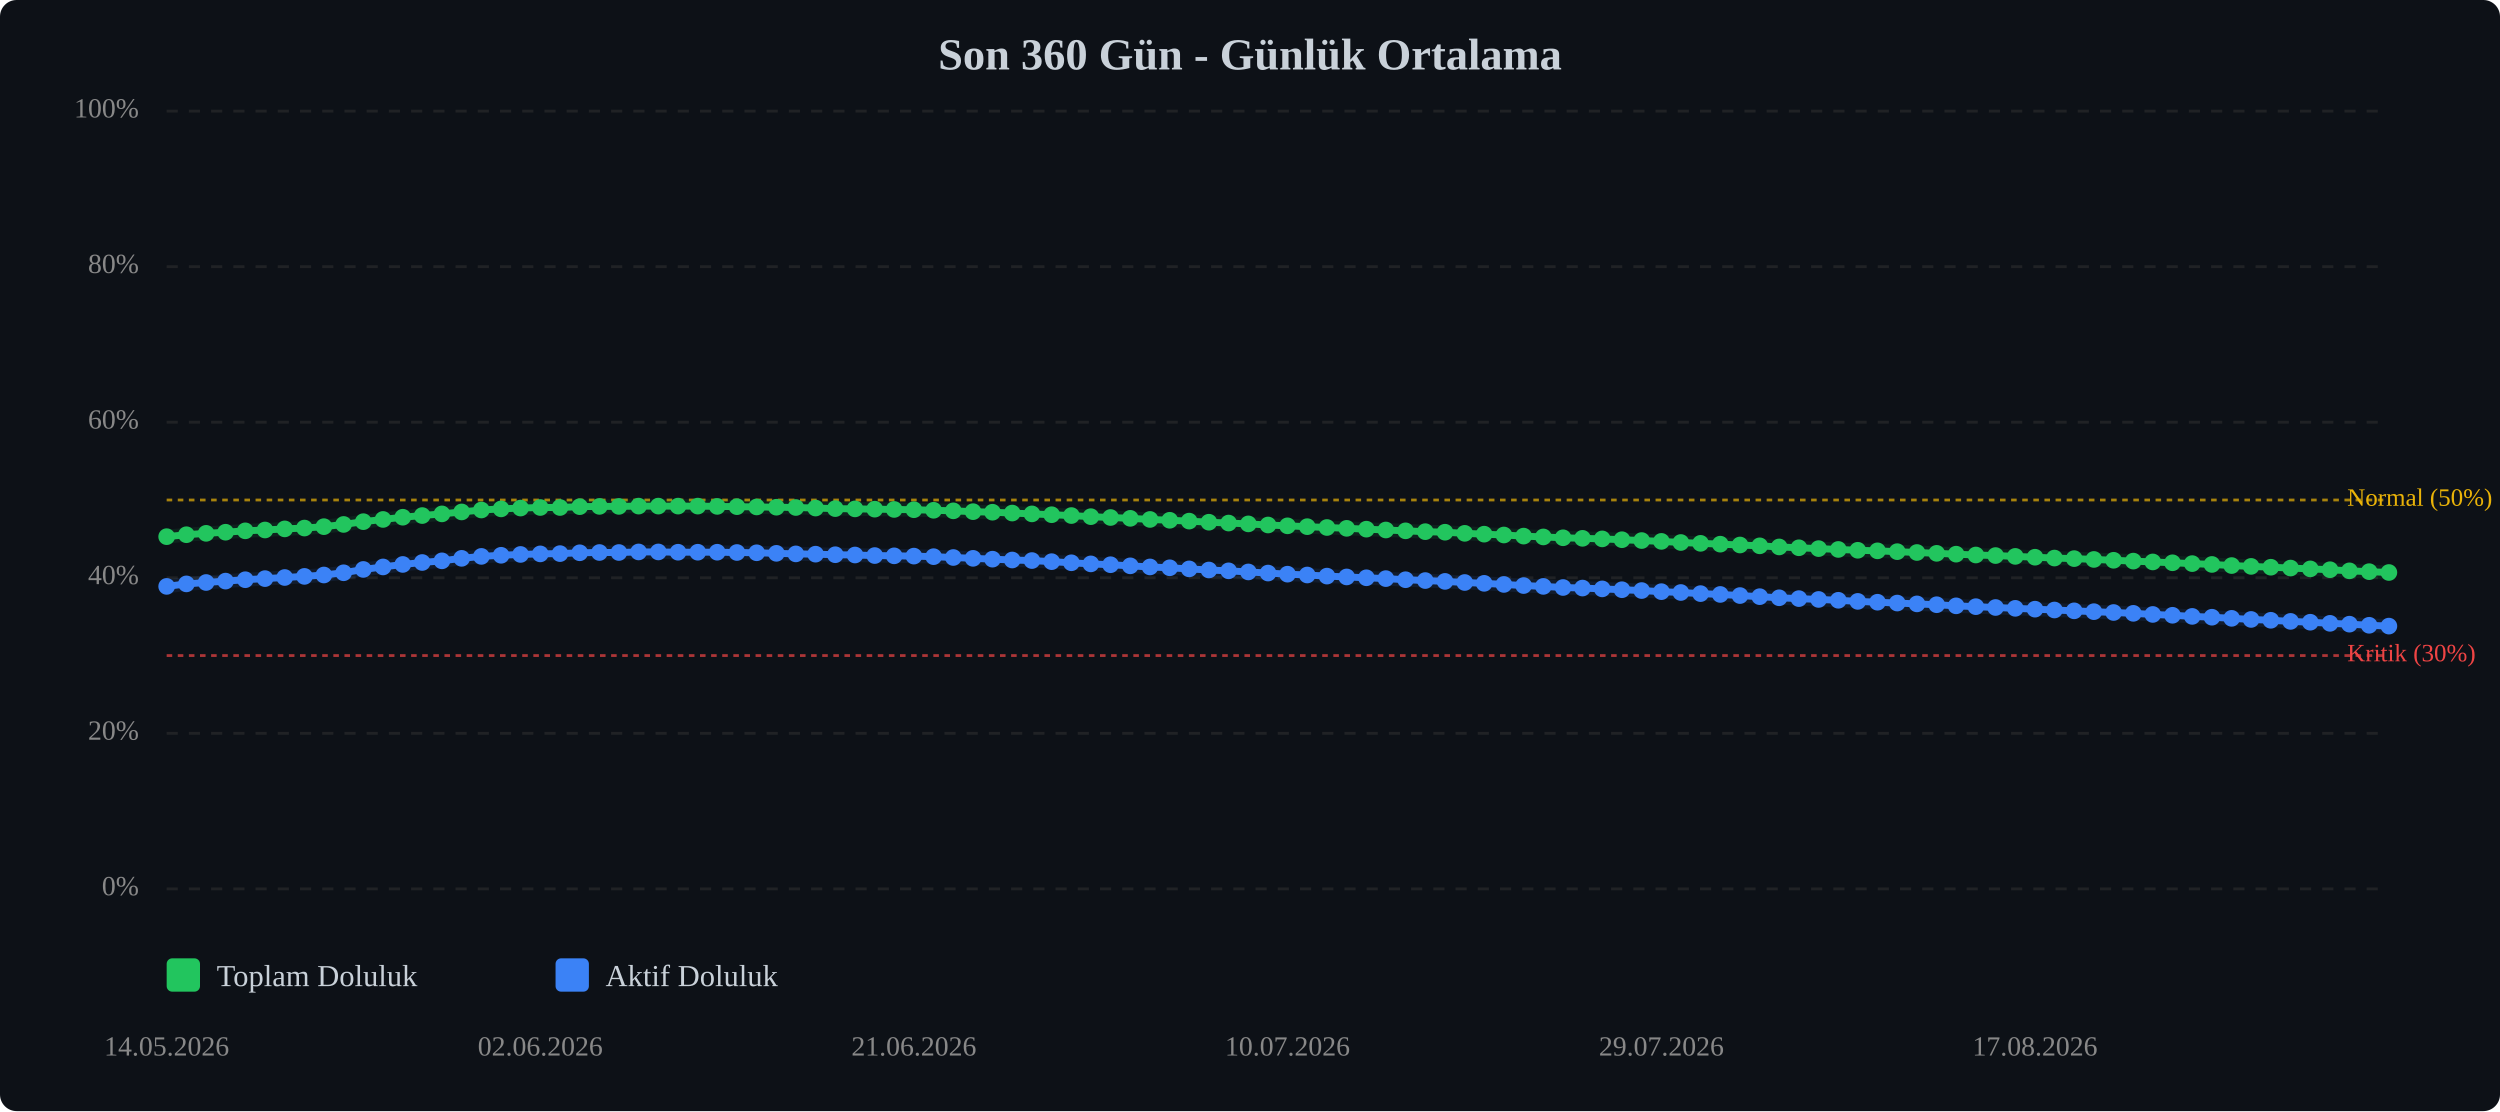
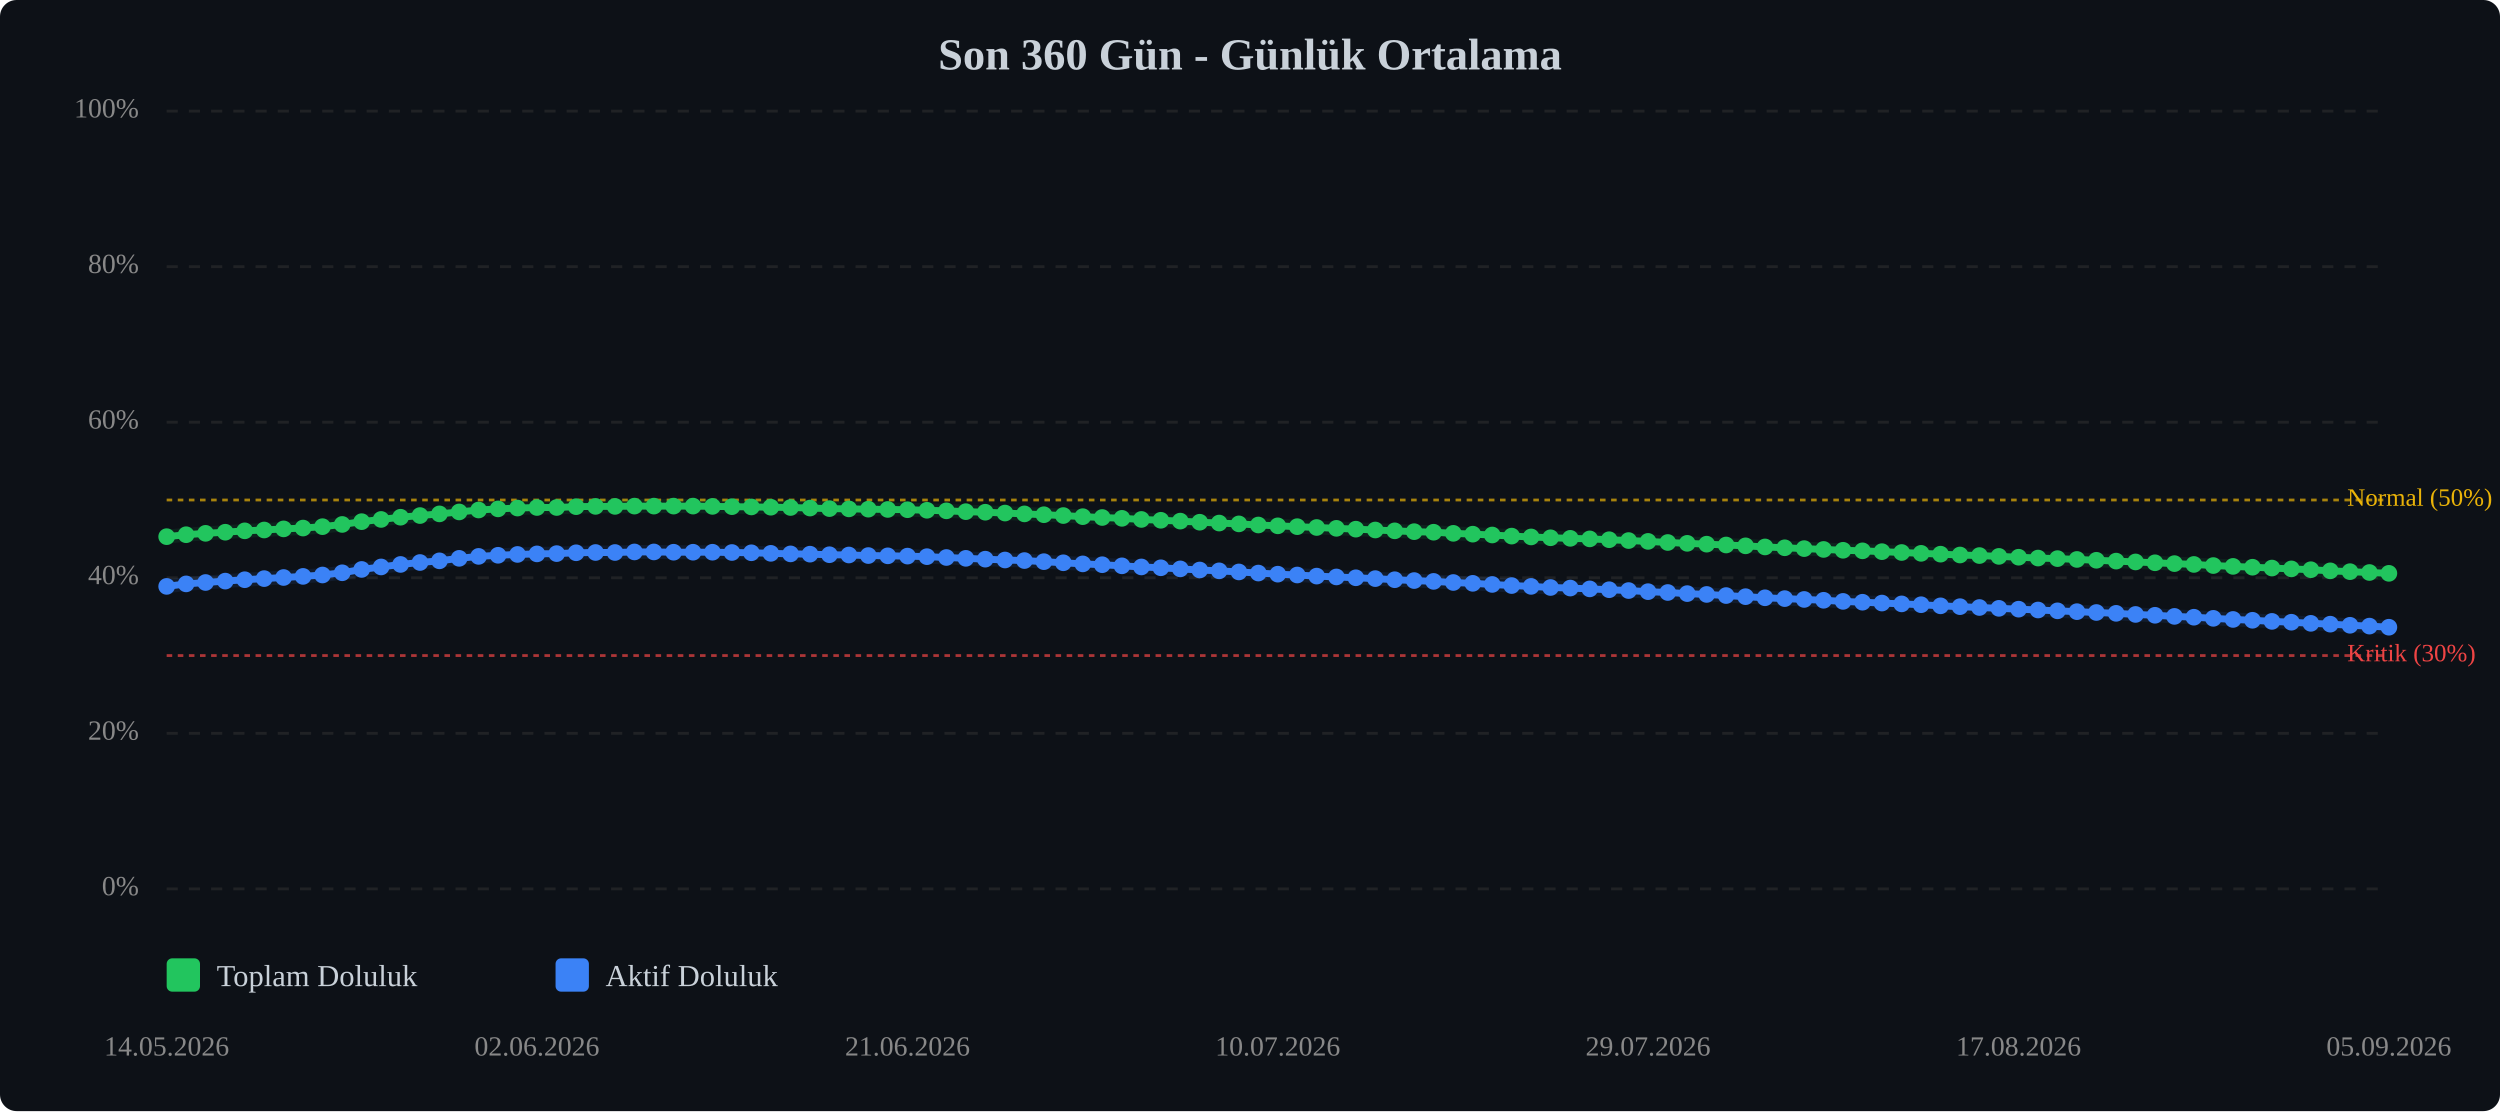
<svg xmlns="http://www.w3.org/2000/svg" viewBox="0 0 900 400" width="100%" style="max-width:900px;">
  <rect width="900" height="400" fill="#0d1117" rx="6" />
  <text x="450.0" y="25" text-anchor="middle" font-size="16" font-weight="bold" fill="#c9d1d9">Son 360 Gün - Günlük Ortalama</text>
  <line x1="60" y1="320.0" x2="860" y2="320.0" stroke="#333" stroke-width="1" stroke-dasharray="4,4" opacity="0.5" />
  <text x="50" y="320.0" text-anchor="end" dominant-baseline="middle" font-size="10" fill="#888">0%</text>
  <line x1="60" y1="264.0" x2="860" y2="264.0" stroke="#333" stroke-width="1" stroke-dasharray="4,4" opacity="0.5" />
  <text x="50" y="264.0" text-anchor="end" dominant-baseline="middle" font-size="10" fill="#888">20%</text>
  <line x1="60" y1="208.0" x2="860" y2="208.0" stroke="#333" stroke-width="1" stroke-dasharray="4,4" opacity="0.5" />
  <text x="50" y="208.0" text-anchor="end" dominant-baseline="middle" font-size="10" fill="#888">40%</text>
  <line x1="60" y1="152.0" x2="860" y2="152.0" stroke="#333" stroke-width="1" stroke-dasharray="4,4" opacity="0.5" />
  <text x="50" y="152.0" text-anchor="end" dominant-baseline="middle" font-size="10" fill="#888">60%</text>
  <line x1="60" y1="96.0" x2="860" y2="96.0" stroke="#333" stroke-width="1" stroke-dasharray="4,4" opacity="0.5" />
  <text x="50" y="96.0" text-anchor="end" dominant-baseline="middle" font-size="10" fill="#888">80%</text>
  <line x1="60" y1="40.0" x2="860" y2="40.0" stroke="#333" stroke-width="1" stroke-dasharray="4,4" opacity="0.5" />
  <text x="50" y="40.0" text-anchor="end" dominant-baseline="middle" font-size="10" fill="#888">100%</text>
  <line x1="60" y1="236.0" x2="860" y2="236.0" stroke="#ef4444" stroke-width="1" stroke-dasharray="2,2" opacity="0.7" />
  <text x="845" y="236.0" dominant-baseline="middle" font-size="9" fill="#ef4444">Kritik (30%)</text>
  <line x1="60" y1="180.0" x2="860" y2="180.0" stroke="#eab308" stroke-width="1" stroke-dasharray="2,2" opacity="0.7" />
  <text x="845" y="180.0" dominant-baseline="middle" font-size="9" fill="#eab308">Normal (50%)</text>
-   <polyline points="60.0,193.2 67.1,192.5 74.2,192.0 81.2,191.6 88.3,191.1 95.4,190.8 102.5,190.4 109.6,190.1 116.6,189.6 123.7,188.8 130.8,187.8 137.9,187.0 145.0,186.2 152.0,185.6 159.1,185.0 166.2,184.3 173.3,183.6 180.4,183.2 187.4,182.9 194.5,182.7 201.6,182.7 208.7,182.4 215.8,182.3 222.8,182.3 229.9,182.2 237.0,182.2 244.1,182.2 251.2,182.2 258.2,182.3 265.3,182.4 272.4,182.5 279.5,182.6 286.5,182.7 293.6,182.9 300.7,183.1 307.8,183.2 314.9,183.3 321.9,183.4 329.0,183.5 336.1,183.7 343.2,183.9 350.3,184.2 357.3,184.4 364.4,184.7 371.5,185.0 378.6,185.3 385.7,185.6 392.7,186.0 399.8,186.3 406.9,186.6 414.0,187.0 421.1,187.3 428.1,187.6 435.2,188.0 442.3,188.3 449.4,188.6 456.5,189.0 463.5,189.3 470.6,189.6 477.7,189.9 484.8,190.2 491.9,190.5 498.9,190.8 506.0,191.1 513.1,191.4 520.2,191.6 527.3,192.0 534.3,192.3 541.4,192.6 548.5,193.0 555.6,193.3 562.7,193.6 569.7,193.8 576.8,194.0 583.9,194.3 591.0,194.6 598.1,194.9 605.1,195.3 612.2,195.6 619.3,195.9 626.4,196.2 633.5,196.5 640.5,196.9 647.6,197.2 654.7,197.5 661.8,197.8 668.8,198.1 675.9,198.3 683.0,198.6 690.1,198.9 697.2,199.2 704.2,199.5 711.3,199.8 718.4,200.0 725.5,200.3 732.6,200.6 739.6,200.9 746.7,201.1 753.8,201.4 760.9,201.7 768.0,202.0 775.0,202.3 782.1,202.6 789.2,202.9 796.3,203.2 803.4,203.6 810.4,203.9 817.5,204.2 824.6,204.5 831.7,204.8 838.8,205.1 845.8,205.5 852.9,205.8 860.0,206.1" fill="none" stroke="#22c55e" stroke-width="2.5" stroke-linecap="round" stroke-linejoin="round" />
-   <polyline points="60.0,193.2 67.1,192.5 74.2,192.0 81.2,191.6 88.3,191.1 95.4,190.8 102.5,190.4 109.6,190.1 116.6,189.6 123.7,188.8 130.8,187.8 137.9,187.0 145.0,186.2 152.0,185.6 159.1,185.0 166.2,184.3 173.3,183.6 180.4,183.2 187.4,182.9 194.5,182.7 201.6,182.7 208.7,182.4 215.8,182.3 222.8,182.3 229.9,182.2 237.0,182.2 244.1,182.2 251.2,182.2 258.2,182.3 265.3,182.4 272.4,182.5 279.5,182.6 286.5,182.7 293.6,182.9 300.7,183.1 307.8,183.2 314.9,183.3 321.9,183.4 329.0,183.5 336.1,183.7 343.2,183.9 350.3,184.2 357.3,184.4 364.4,184.7 371.5,185.0 378.6,185.3 385.7,185.6 392.7,186.0 399.8,186.3 406.9,186.6 414.0,187.0 421.1,187.3 428.1,187.6 435.2,188.0 442.3,188.3 449.4,188.6 456.5,189.0 463.5,189.3 470.6,189.6 477.7,189.9 484.8,190.2 491.9,190.5 498.9,190.8 506.0,191.1 513.1,191.4 520.2,191.6 527.3,192.0 534.3,192.3 541.4,192.6 548.5,193.0 555.6,193.3 562.7,193.6 569.7,193.8 576.8,194.0 583.9,194.3 591.0,194.6 598.1,194.9 605.1,195.3 612.2,195.6 619.3,195.9 626.4,196.2 633.5,196.5 640.5,196.9 647.6,197.2 654.7,197.5 661.8,197.8 668.8,198.1 675.9,198.3 683.0,198.6 690.1,198.9 697.2,199.2 704.2,199.5 711.3,199.8 718.4,200.0 725.5,200.3 732.6,200.6 739.6,200.9 746.7,201.1 753.8,201.4 760.9,201.7 768.0,202.0 775.0,202.3 782.1,202.6 789.2,202.9 796.3,203.2 803.4,203.6 810.4,203.9 817.5,204.2 824.6,204.5 831.7,204.8 838.8,205.1 845.8,205.5 852.9,205.8 860.0,206.1" fill="none" stroke="#22c55e" stroke-width="5" opacity="0.1" stroke-linecap="round" stroke-linejoin="round" />
-   <polyline points="60.0,211.1 67.1,210.2 74.2,209.7 81.2,209.2 88.3,208.7 95.4,208.3 102.5,207.9 109.6,207.5 116.6,207.0 123.7,206.2 130.8,205.0 137.9,204.1 145.0,203.2 152.0,202.5 159.1,201.9 166.2,201.0 173.3,200.3 180.4,199.9 187.4,199.6 194.5,199.4 201.6,199.3 208.7,199.0 215.8,198.9 222.8,198.9 229.9,198.7 237.0,198.7 244.1,198.8 251.2,198.8 258.2,198.8 265.3,198.9 272.4,199.0 279.5,199.2 286.5,199.4 293.6,199.5 300.7,199.7 307.8,199.8 314.9,200.0 321.9,200.1 329.0,200.2 336.1,200.4 343.2,200.7 350.3,201.0 357.3,201.3 364.4,201.6 371.5,201.8 378.6,202.2 385.7,202.6 392.7,203.0 399.8,203.3 406.9,203.7 414.0,204.1 421.1,204.4 428.1,204.8 435.2,205.2 442.3,205.5 449.4,205.9 456.5,206.3 463.5,206.7 470.6,207.0 477.7,207.4 484.8,207.7 491.9,208.0 498.9,208.3 506.0,208.7 513.1,209.0 520.2,209.3 527.3,209.7 534.3,210.0 541.4,210.4 548.5,210.8 555.6,211.1 562.7,211.5 569.7,211.7 576.8,212.0 583.9,212.3 591.0,212.6 598.1,213.0 605.1,213.3 612.2,213.7 619.3,214.0 626.4,214.4 633.5,214.8 640.5,215.2 647.6,215.5 654.7,215.8 661.8,216.1 668.8,216.5 675.9,216.8 683.0,217.1 690.1,217.4 697.2,217.7 704.2,218.1 711.3,218.4 718.4,218.7 725.5,219.0 732.6,219.3 739.6,219.6 746.7,219.9 753.8,220.2 760.9,220.5 768.0,220.8 775.0,221.2 782.1,221.5 789.2,221.9 796.3,222.2 803.4,222.6 810.4,223.0 817.5,223.3 824.6,223.7 831.7,224.0 838.8,224.4 845.8,224.7 852.9,225.1 860.0,225.4" fill="none" stroke="#3b82f6" stroke-width="2.5" stroke-linecap="round" stroke-linejoin="round" />
-   <polyline points="60.0,211.1 67.1,210.2 74.2,209.7 81.2,209.2 88.3,208.7 95.4,208.3 102.5,207.9 109.6,207.5 116.6,207.0 123.7,206.2 130.8,205.0 137.9,204.1 145.0,203.2 152.0,202.5 159.1,201.9 166.2,201.0 173.3,200.3 180.4,199.9 187.4,199.6 194.5,199.4 201.6,199.3 208.7,199.0 215.8,198.9 222.8,198.9 229.9,198.7 237.0,198.7 244.1,198.8 251.2,198.8 258.2,198.8 265.3,198.9 272.4,199.0 279.5,199.2 286.5,199.4 293.6,199.5 300.7,199.7 307.8,199.8 314.9,200.0 321.9,200.1 329.0,200.2 336.1,200.4 343.2,200.7 350.3,201.0 357.3,201.3 364.4,201.6 371.5,201.8 378.6,202.2 385.7,202.6 392.7,203.0 399.8,203.3 406.9,203.7 414.0,204.1 421.1,204.4 428.1,204.8 435.2,205.2 442.3,205.5 449.4,205.9 456.5,206.3 463.5,206.7 470.6,207.0 477.7,207.4 484.8,207.7 491.9,208.0 498.9,208.3 506.0,208.7 513.1,209.0 520.2,209.3 527.3,209.7 534.3,210.0 541.4,210.4 548.5,210.8 555.6,211.1 562.7,211.5 569.7,211.7 576.8,212.0 583.9,212.3 591.0,212.6 598.1,213.0 605.1,213.3 612.2,213.7 619.3,214.0 626.4,214.4 633.5,214.8 640.5,215.2 647.6,215.5 654.7,215.8 661.8,216.1 668.8,216.5 675.9,216.8 683.0,217.1 690.1,217.4 697.2,217.7 704.2,218.1 711.3,218.4 718.4,218.7 725.5,219.0 732.6,219.3 739.6,219.6 746.7,219.9 753.8,220.2 760.9,220.5 768.0,220.8 775.0,221.2 782.1,221.5 789.2,221.9 796.3,222.2 803.4,222.6 810.4,223.0 817.5,223.3 824.6,223.7 831.7,224.0 838.8,224.4 845.8,224.7 852.9,225.1 860.0,225.4" fill="none" stroke="#3b82f6" stroke-width="5" opacity="0.1" stroke-linecap="round" stroke-linejoin="round" />
+   <polyline points="60.0,193.2 67.0,192.5 74.0,192.0 81.1,191.6 88.1,191.1 95.1,190.8 102.1,190.4 109.1,190.1 116.1,189.6 123.2,188.8 130.2,187.8 137.2,187.0 144.2,186.2 151.2,185.6 158.2,185.0 165.3,184.3 172.3,183.6 179.3,183.2 186.3,182.9 193.3,182.7 200.4,182.7 207.4,182.4 214.4,182.3 221.4,182.3 228.4,182.2 235.4,182.2 242.5,182.2 249.5,182.2 256.5,182.3 263.5,182.4 270.5,182.5 277.5,182.6 284.6,182.7 291.6,182.9 298.6,183.1 305.6,183.2 312.6,183.3 319.6,183.4 326.7,183.5 333.7,183.7 340.7,183.9 347.7,184.2 354.7,184.4 361.8,184.7 368.8,185.0 375.8,185.3 382.8,185.6 389.8,186.0 396.8,186.3 403.9,186.6 410.9,187.0 417.9,187.3 424.9,187.6 431.9,188.0 438.9,188.3 446.0,188.6 453.0,189.0 460.0,189.3 467.0,189.6 474.0,189.9 481.1,190.2 488.1,190.5 495.1,190.8 502.1,191.1 509.1,191.4 516.1,191.6 523.2,192.0 530.2,192.3 537.2,192.6 544.2,193.0 551.2,193.3 558.2,193.6 565.3,193.8 572.3,194.0 579.3,194.3 586.3,194.6 593.3,194.9 600.4,195.3 607.4,195.6 614.4,195.9 621.4,196.2 628.4,196.5 635.4,196.9 642.5,197.2 649.5,197.5 656.5,197.8 663.5,198.1 670.5,198.3 677.5,198.6 684.6,198.9 691.6,199.2 698.6,199.5 705.6,199.8 712.6,200.0 719.6,200.3 726.7,200.6 733.7,200.9 740.7,201.1 747.7,201.4 754.7,201.7 761.8,202.0 768.8,202.3 775.8,202.6 782.8,202.9 789.8,203.2 796.8,203.6 803.9,203.9 810.9,204.2 817.9,204.5 824.9,204.8 831.9,205.1 838.9,205.5 846.0,205.8 853.0,206.1 860.0,206.4" fill="none" stroke="#22c55e" stroke-width="2.5" stroke-linecap="round" stroke-linejoin="round" />
+   <polyline points="60.0,193.2 67.0,192.5 74.0,192.0 81.1,191.6 88.1,191.1 95.1,190.8 102.1,190.4 109.1,190.1 116.1,189.6 123.2,188.8 130.2,187.8 137.2,187.0 144.2,186.2 151.2,185.6 158.2,185.0 165.3,184.3 172.3,183.6 179.3,183.2 186.3,182.9 193.3,182.7 200.4,182.7 207.4,182.4 214.4,182.3 221.4,182.3 228.4,182.2 235.4,182.2 242.5,182.2 249.5,182.2 256.5,182.3 263.5,182.4 270.5,182.5 277.5,182.6 284.6,182.7 291.6,182.9 298.6,183.1 305.6,183.2 312.6,183.3 319.6,183.4 326.7,183.5 333.7,183.7 340.7,183.9 347.7,184.2 354.7,184.4 361.8,184.7 368.8,185.0 375.8,185.3 382.8,185.6 389.8,186.0 396.8,186.3 403.9,186.6 410.9,187.0 417.9,187.3 424.9,187.6 431.9,188.0 438.9,188.3 446.0,188.6 453.0,189.0 460.0,189.3 467.0,189.6 474.0,189.9 481.1,190.2 488.1,190.5 495.1,190.8 502.1,191.1 509.1,191.4 516.1,191.6 523.2,192.0 530.2,192.3 537.2,192.6 544.2,193.0 551.2,193.3 558.2,193.6 565.3,193.8 572.3,194.0 579.3,194.3 586.3,194.6 593.3,194.9 600.4,195.3 607.4,195.6 614.4,195.9 621.4,196.2 628.4,196.5 635.4,196.9 642.5,197.2 649.5,197.5 656.5,197.8 663.5,198.1 670.5,198.3 677.5,198.6 684.6,198.9 691.6,199.2 698.6,199.5 705.6,199.8 712.6,200.0 719.6,200.3 726.7,200.6 733.7,200.9 740.7,201.1 747.7,201.4 754.7,201.7 761.8,202.0 768.8,202.3 775.8,202.6 782.8,202.9 789.8,203.2 796.8,203.6 803.9,203.9 810.9,204.2 817.9,204.5 824.9,204.8 831.9,205.1 838.9,205.5 846.0,205.8 853.0,206.1 860.0,206.4" fill="none" stroke="#22c55e" stroke-width="5" opacity="0.1" stroke-linecap="round" stroke-linejoin="round" />
+   <polyline points="60.0,211.1 67.0,210.2 74.0,209.7 81.1,209.2 88.1,208.7 95.1,208.3 102.1,207.9 109.1,207.5 116.1,207.0 123.2,206.2 130.2,205.0 137.2,204.1 144.2,203.2 151.2,202.5 158.2,201.9 165.3,201.0 172.3,200.3 179.3,199.9 186.3,199.6 193.3,199.4 200.4,199.3 207.4,199.0 214.4,198.9 221.4,198.9 228.4,198.7 235.4,198.7 242.5,198.8 249.5,198.8 256.5,198.8 263.5,198.9 270.5,199.0 277.5,199.2 284.6,199.4 291.6,199.5 298.6,199.7 305.6,199.8 312.6,200.0 319.6,200.1 326.7,200.2 333.7,200.4 340.7,200.7 347.7,201.0 354.7,201.3 361.8,201.6 368.8,201.8 375.8,202.2 382.8,202.6 389.8,203.0 396.8,203.3 403.9,203.7 410.9,204.1 417.9,204.4 424.9,204.8 431.9,205.2 438.9,205.5 446.0,205.9 453.0,206.3 460.0,206.7 467.0,207.0 474.0,207.4 481.1,207.7 488.1,208.0 495.1,208.3 502.1,208.7 509.1,209.0 516.1,209.3 523.2,209.7 530.2,210.0 537.2,210.4 544.2,210.8 551.2,211.1 558.2,211.5 565.3,211.7 572.3,212.0 579.3,212.3 586.3,212.6 593.3,213.0 600.4,213.3 607.4,213.7 614.4,214.0 621.4,214.4 628.4,214.8 635.4,215.2 642.5,215.5 649.5,215.8 656.5,216.1 663.5,216.5 670.5,216.8 677.5,217.1 684.6,217.4 691.6,217.7 698.6,218.1 705.6,218.4 712.6,218.7 719.6,219.0 726.7,219.3 733.7,219.6 740.7,219.9 747.7,220.2 754.7,220.5 761.8,220.8 768.8,221.2 775.8,221.5 782.8,221.9 789.8,222.2 796.8,222.6 803.9,223.0 810.9,223.3 817.9,223.7 824.9,224.0 831.9,224.4 838.9,224.7 846.0,225.1 853.0,225.4 860.0,225.8" fill="none" stroke="#3b82f6" stroke-width="2.5" stroke-linecap="round" stroke-linejoin="round" />
+   <polyline points="60.0,211.1 67.0,210.2 74.0,209.7 81.1,209.2 88.1,208.7 95.1,208.3 102.1,207.9 109.1,207.5 116.1,207.0 123.2,206.2 130.2,205.0 137.2,204.1 144.2,203.2 151.2,202.5 158.2,201.9 165.3,201.0 172.3,200.3 179.3,199.9 186.3,199.6 193.3,199.4 200.4,199.3 207.4,199.0 214.4,198.9 221.4,198.9 228.4,198.7 235.4,198.7 242.5,198.8 249.5,198.8 256.5,198.8 263.5,198.9 270.5,199.0 277.5,199.2 284.6,199.4 291.6,199.5 298.6,199.7 305.6,199.8 312.6,200.0 319.6,200.1 326.7,200.2 333.7,200.4 340.7,200.7 347.7,201.0 354.7,201.3 361.8,201.6 368.8,201.8 375.8,202.2 382.8,202.6 389.8,203.0 396.8,203.3 403.9,203.7 410.9,204.1 417.9,204.4 424.9,204.8 431.9,205.2 438.9,205.5 446.0,205.9 453.0,206.3 460.0,206.7 467.0,207.0 474.0,207.4 481.1,207.7 488.1,208.0 495.1,208.3 502.1,208.7 509.1,209.0 516.1,209.3 523.2,209.7 530.2,210.0 537.2,210.4 544.2,210.8 551.2,211.1 558.2,211.5 565.3,211.7 572.3,212.0 579.3,212.3 586.3,212.6 593.3,213.0 600.4,213.3 607.4,213.7 614.4,214.0 621.4,214.4 628.4,214.8 635.4,215.2 642.5,215.5 649.5,215.8 656.5,216.1 663.5,216.5 670.5,216.8 677.5,217.1 684.6,217.4 691.6,217.7 698.6,218.1 705.6,218.4 712.6,218.7 719.6,219.0 726.7,219.3 733.7,219.6 740.7,219.9 747.7,220.2 754.7,220.5 761.8,220.8 768.8,221.2 775.8,221.5 782.8,221.9 789.8,222.2 796.8,222.6 803.9,223.0 810.9,223.3 817.9,223.7 824.9,224.0 831.9,224.4 838.9,224.7 846.0,225.1 853.0,225.4 860.0,225.8" fill="none" stroke="#3b82f6" stroke-width="5" opacity="0.1" stroke-linecap="round" stroke-linejoin="round" />
  <circle cx="60.0" cy="193.2" r="3" fill="#22c55e" />
-   <circle cx="67.1" cy="192.5" r="3" fill="#22c55e" />
-   <circle cx="74.2" cy="192.0" r="3" fill="#22c55e" />
-   <circle cx="81.2" cy="191.6" r="3" fill="#22c55e" />
-   <circle cx="88.3" cy="191.1" r="3" fill="#22c55e" />
-   <circle cx="95.4" cy="190.8" r="3" fill="#22c55e" />
-   <circle cx="102.5" cy="190.4" r="3" fill="#22c55e" />
-   <circle cx="109.6" cy="190.1" r="3" fill="#22c55e" />
-   <circle cx="116.6" cy="189.6" r="3" fill="#22c55e" />
-   <circle cx="123.7" cy="188.8" r="3" fill="#22c55e" />
-   <circle cx="130.8" cy="187.8" r="3" fill="#22c55e" />
-   <circle cx="137.9" cy="187.0" r="3" fill="#22c55e" />
-   <circle cx="145.0" cy="186.2" r="3" fill="#22c55e" />
-   <circle cx="152.0" cy="185.6" r="3" fill="#22c55e" />
-   <circle cx="159.1" cy="185.0" r="3" fill="#22c55e" />
-   <circle cx="166.2" cy="184.3" r="3" fill="#22c55e" />
-   <circle cx="173.3" cy="183.6" r="3" fill="#22c55e" />
-   <circle cx="180.4" cy="183.2" r="3" fill="#22c55e" />
-   <circle cx="187.4" cy="182.9" r="3" fill="#22c55e" />
-   <circle cx="194.5" cy="182.7" r="3" fill="#22c55e" />
-   <circle cx="201.6" cy="182.7" r="3" fill="#22c55e" />
-   <circle cx="208.7" cy="182.4" r="3" fill="#22c55e" />
-   <circle cx="215.8" cy="182.3" r="3" fill="#22c55e" />
-   <circle cx="222.8" cy="182.3" r="3" fill="#22c55e" />
-   <circle cx="229.9" cy="182.2" r="3" fill="#22c55e" />
-   <circle cx="237.0" cy="182.2" r="3" fill="#22c55e" />
-   <circle cx="244.1" cy="182.2" r="3" fill="#22c55e" />
-   <circle cx="251.2" cy="182.2" r="3" fill="#22c55e" />
-   <circle cx="258.2" cy="182.3" r="3" fill="#22c55e" />
-   <circle cx="265.3" cy="182.4" r="3" fill="#22c55e" />
-   <circle cx="272.4" cy="182.5" r="3" fill="#22c55e" />
-   <circle cx="279.5" cy="182.6" r="3" fill="#22c55e" />
-   <circle cx="286.5" cy="182.7" r="3" fill="#22c55e" />
-   <circle cx="293.6" cy="182.9" r="3" fill="#22c55e" />
-   <circle cx="300.7" cy="183.1" r="3" fill="#22c55e" />
-   <circle cx="307.8" cy="183.2" r="3" fill="#22c55e" />
-   <circle cx="314.9" cy="183.3" r="3" fill="#22c55e" />
-   <circle cx="321.9" cy="183.4" r="3" fill="#22c55e" />
-   <circle cx="329.0" cy="183.5" r="3" fill="#22c55e" />
-   <circle cx="336.1" cy="183.7" r="3" fill="#22c55e" />
-   <circle cx="343.2" cy="183.9" r="3" fill="#22c55e" />
-   <circle cx="350.3" cy="184.2" r="3" fill="#22c55e" />
-   <circle cx="357.3" cy="184.4" r="3" fill="#22c55e" />
-   <circle cx="364.4" cy="184.7" r="3" fill="#22c55e" />
-   <circle cx="371.5" cy="185.0" r="3" fill="#22c55e" />
-   <circle cx="378.6" cy="185.3" r="3" fill="#22c55e" />
-   <circle cx="385.7" cy="185.6" r="3" fill="#22c55e" />
-   <circle cx="392.7" cy="186.0" r="3" fill="#22c55e" />
-   <circle cx="399.8" cy="186.3" r="3" fill="#22c55e" />
-   <circle cx="406.9" cy="186.6" r="3" fill="#22c55e" />
-   <circle cx="414.0" cy="187.0" r="3" fill="#22c55e" />
-   <circle cx="421.1" cy="187.3" r="3" fill="#22c55e" />
-   <circle cx="428.1" cy="187.6" r="3" fill="#22c55e" />
-   <circle cx="435.2" cy="188.0" r="3" fill="#22c55e" />
-   <circle cx="442.3" cy="188.3" r="3" fill="#22c55e" />
-   <circle cx="449.4" cy="188.6" r="3" fill="#22c55e" />
-   <circle cx="456.5" cy="189.0" r="3" fill="#22c55e" />
-   <circle cx="463.5" cy="189.3" r="3" fill="#22c55e" />
-   <circle cx="470.6" cy="189.6" r="3" fill="#22c55e" />
-   <circle cx="477.7" cy="189.9" r="3" fill="#22c55e" />
-   <circle cx="484.8" cy="190.2" r="3" fill="#22c55e" />
-   <circle cx="491.9" cy="190.5" r="3" fill="#22c55e" />
-   <circle cx="498.9" cy="190.8" r="3" fill="#22c55e" />
-   <circle cx="506.0" cy="191.1" r="3" fill="#22c55e" />
-   <circle cx="513.1" cy="191.4" r="3" fill="#22c55e" />
-   <circle cx="520.2" cy="191.6" r="3" fill="#22c55e" />
-   <circle cx="527.3" cy="192.0" r="3" fill="#22c55e" />
-   <circle cx="534.3" cy="192.3" r="3" fill="#22c55e" />
-   <circle cx="541.4" cy="192.6" r="3" fill="#22c55e" />
-   <circle cx="548.5" cy="193.0" r="3" fill="#22c55e" />
-   <circle cx="555.6" cy="193.3" r="3" fill="#22c55e" />
-   <circle cx="562.7" cy="193.6" r="3" fill="#22c55e" />
-   <circle cx="569.7" cy="193.8" r="3" fill="#22c55e" />
-   <circle cx="576.8" cy="194.0" r="3" fill="#22c55e" />
-   <circle cx="583.9" cy="194.3" r="3" fill="#22c55e" />
-   <circle cx="591.0" cy="194.6" r="3" fill="#22c55e" />
-   <circle cx="598.1" cy="194.9" r="3" fill="#22c55e" />
-   <circle cx="605.1" cy="195.3" r="3" fill="#22c55e" />
-   <circle cx="612.2" cy="195.6" r="3" fill="#22c55e" />
-   <circle cx="619.3" cy="195.9" r="3" fill="#22c55e" />
-   <circle cx="626.4" cy="196.2" r="3" fill="#22c55e" />
-   <circle cx="633.5" cy="196.5" r="3" fill="#22c55e" />
-   <circle cx="640.5" cy="196.9" r="3" fill="#22c55e" />
-   <circle cx="647.6" cy="197.2" r="3" fill="#22c55e" />
-   <circle cx="654.7" cy="197.5" r="3" fill="#22c55e" />
-   <circle cx="661.8" cy="197.8" r="3" fill="#22c55e" />
-   <circle cx="668.8" cy="198.1" r="3" fill="#22c55e" />
-   <circle cx="675.9" cy="198.3" r="3" fill="#22c55e" />
-   <circle cx="683.0" cy="198.6" r="3" fill="#22c55e" />
-   <circle cx="690.1" cy="198.9" r="3" fill="#22c55e" />
-   <circle cx="697.2" cy="199.2" r="3" fill="#22c55e" />
-   <circle cx="704.2" cy="199.5" r="3" fill="#22c55e" />
-   <circle cx="711.3" cy="199.8" r="3" fill="#22c55e" />
-   <circle cx="718.4" cy="200.0" r="3" fill="#22c55e" />
-   <circle cx="725.5" cy="200.3" r="3" fill="#22c55e" />
-   <circle cx="732.6" cy="200.6" r="3" fill="#22c55e" />
-   <circle cx="739.6" cy="200.9" r="3" fill="#22c55e" />
-   <circle cx="746.7" cy="201.1" r="3" fill="#22c55e" />
-   <circle cx="753.8" cy="201.4" r="3" fill="#22c55e" />
-   <circle cx="760.9" cy="201.7" r="3" fill="#22c55e" />
-   <circle cx="768.0" cy="202.0" r="3" fill="#22c55e" />
-   <circle cx="775.0" cy="202.3" r="3" fill="#22c55e" />
-   <circle cx="782.1" cy="202.6" r="3" fill="#22c55e" />
-   <circle cx="789.2" cy="202.9" r="3" fill="#22c55e" />
-   <circle cx="796.3" cy="203.2" r="3" fill="#22c55e" />
-   <circle cx="803.4" cy="203.6" r="3" fill="#22c55e" />
-   <circle cx="810.4" cy="203.9" r="3" fill="#22c55e" />
-   <circle cx="817.5" cy="204.2" r="3" fill="#22c55e" />
-   <circle cx="824.6" cy="204.5" r="3" fill="#22c55e" />
-   <circle cx="831.7" cy="204.8" r="3" fill="#22c55e" />
-   <circle cx="838.8" cy="205.1" r="3" fill="#22c55e" />
-   <circle cx="845.8" cy="205.5" r="3" fill="#22c55e" />
-   <circle cx="852.9" cy="205.8" r="3" fill="#22c55e" />
-   <circle cx="860.0" cy="206.1" r="3" fill="#22c55e" />
+   <circle cx="67.0" cy="192.5" r="3" fill="#22c55e" />
+   <circle cx="74.0" cy="192.0" r="3" fill="#22c55e" />
+   <circle cx="81.1" cy="191.6" r="3" fill="#22c55e" />
+   <circle cx="88.1" cy="191.1" r="3" fill="#22c55e" />
+   <circle cx="95.1" cy="190.8" r="3" fill="#22c55e" />
+   <circle cx="102.1" cy="190.4" r="3" fill="#22c55e" />
+   <circle cx="109.1" cy="190.1" r="3" fill="#22c55e" />
+   <circle cx="116.1" cy="189.6" r="3" fill="#22c55e" />
+   <circle cx="123.2" cy="188.8" r="3" fill="#22c55e" />
+   <circle cx="130.2" cy="187.8" r="3" fill="#22c55e" />
+   <circle cx="137.2" cy="187.0" r="3" fill="#22c55e" />
+   <circle cx="144.2" cy="186.2" r="3" fill="#22c55e" />
+   <circle cx="151.2" cy="185.6" r="3" fill="#22c55e" />
+   <circle cx="158.2" cy="185.0" r="3" fill="#22c55e" />
+   <circle cx="165.3" cy="184.3" r="3" fill="#22c55e" />
+   <circle cx="172.3" cy="183.6" r="3" fill="#22c55e" />
+   <circle cx="179.3" cy="183.2" r="3" fill="#22c55e" />
+   <circle cx="186.3" cy="182.9" r="3" fill="#22c55e" />
+   <circle cx="193.3" cy="182.7" r="3" fill="#22c55e" />
+   <circle cx="200.4" cy="182.7" r="3" fill="#22c55e" />
+   <circle cx="207.4" cy="182.4" r="3" fill="#22c55e" />
+   <circle cx="214.4" cy="182.3" r="3" fill="#22c55e" />
+   <circle cx="221.4" cy="182.3" r="3" fill="#22c55e" />
+   <circle cx="228.4" cy="182.2" r="3" fill="#22c55e" />
+   <circle cx="235.4" cy="182.2" r="3" fill="#22c55e" />
+   <circle cx="242.5" cy="182.2" r="3" fill="#22c55e" />
+   <circle cx="249.5" cy="182.2" r="3" fill="#22c55e" />
+   <circle cx="256.5" cy="182.3" r="3" fill="#22c55e" />
+   <circle cx="263.5" cy="182.4" r="3" fill="#22c55e" />
+   <circle cx="270.5" cy="182.5" r="3" fill="#22c55e" />
+   <circle cx="277.5" cy="182.6" r="3" fill="#22c55e" />
+   <circle cx="284.6" cy="182.7" r="3" fill="#22c55e" />
+   <circle cx="291.6" cy="182.9" r="3" fill="#22c55e" />
+   <circle cx="298.6" cy="183.1" r="3" fill="#22c55e" />
+   <circle cx="305.6" cy="183.2" r="3" fill="#22c55e" />
+   <circle cx="312.6" cy="183.3" r="3" fill="#22c55e" />
+   <circle cx="319.6" cy="183.4" r="3" fill="#22c55e" />
+   <circle cx="326.7" cy="183.5" r="3" fill="#22c55e" />
+   <circle cx="333.7" cy="183.7" r="3" fill="#22c55e" />
+   <circle cx="340.7" cy="183.9" r="3" fill="#22c55e" />
+   <circle cx="347.7" cy="184.2" r="3" fill="#22c55e" />
+   <circle cx="354.7" cy="184.4" r="3" fill="#22c55e" />
+   <circle cx="361.8" cy="184.7" r="3" fill="#22c55e" />
+   <circle cx="368.8" cy="185.0" r="3" fill="#22c55e" />
+   <circle cx="375.8" cy="185.3" r="3" fill="#22c55e" />
+   <circle cx="382.8" cy="185.6" r="3" fill="#22c55e" />
+   <circle cx="389.8" cy="186.0" r="3" fill="#22c55e" />
+   <circle cx="396.8" cy="186.3" r="3" fill="#22c55e" />
+   <circle cx="403.9" cy="186.6" r="3" fill="#22c55e" />
+   <circle cx="410.9" cy="187.0" r="3" fill="#22c55e" />
+   <circle cx="417.9" cy="187.3" r="3" fill="#22c55e" />
+   <circle cx="424.9" cy="187.6" r="3" fill="#22c55e" />
+   <circle cx="431.9" cy="188.0" r="3" fill="#22c55e" />
+   <circle cx="438.9" cy="188.3" r="3" fill="#22c55e" />
+   <circle cx="446.0" cy="188.6" r="3" fill="#22c55e" />
+   <circle cx="453.0" cy="189.0" r="3" fill="#22c55e" />
+   <circle cx="460.0" cy="189.3" r="3" fill="#22c55e" />
+   <circle cx="467.0" cy="189.6" r="3" fill="#22c55e" />
+   <circle cx="474.0" cy="189.9" r="3" fill="#22c55e" />
+   <circle cx="481.1" cy="190.2" r="3" fill="#22c55e" />
+   <circle cx="488.1" cy="190.5" r="3" fill="#22c55e" />
+   <circle cx="495.1" cy="190.8" r="3" fill="#22c55e" />
+   <circle cx="502.1" cy="191.1" r="3" fill="#22c55e" />
+   <circle cx="509.1" cy="191.4" r="3" fill="#22c55e" />
+   <circle cx="516.1" cy="191.6" r="3" fill="#22c55e" />
+   <circle cx="523.2" cy="192.0" r="3" fill="#22c55e" />
+   <circle cx="530.2" cy="192.3" r="3" fill="#22c55e" />
+   <circle cx="537.2" cy="192.6" r="3" fill="#22c55e" />
+   <circle cx="544.2" cy="193.0" r="3" fill="#22c55e" />
+   <circle cx="551.2" cy="193.3" r="3" fill="#22c55e" />
+   <circle cx="558.2" cy="193.6" r="3" fill="#22c55e" />
+   <circle cx="565.3" cy="193.8" r="3" fill="#22c55e" />
+   <circle cx="572.3" cy="194.0" r="3" fill="#22c55e" />
+   <circle cx="579.3" cy="194.3" r="3" fill="#22c55e" />
+   <circle cx="586.3" cy="194.6" r="3" fill="#22c55e" />
+   <circle cx="593.3" cy="194.9" r="3" fill="#22c55e" />
+   <circle cx="600.4" cy="195.3" r="3" fill="#22c55e" />
+   <circle cx="607.4" cy="195.6" r="3" fill="#22c55e" />
+   <circle cx="614.4" cy="195.9" r="3" fill="#22c55e" />
+   <circle cx="621.4" cy="196.2" r="3" fill="#22c55e" />
+   <circle cx="628.4" cy="196.5" r="3" fill="#22c55e" />
+   <circle cx="635.4" cy="196.9" r="3" fill="#22c55e" />
+   <circle cx="642.5" cy="197.2" r="3" fill="#22c55e" />
+   <circle cx="649.5" cy="197.5" r="3" fill="#22c55e" />
+   <circle cx="656.5" cy="197.8" r="3" fill="#22c55e" />
+   <circle cx="663.5" cy="198.1" r="3" fill="#22c55e" />
+   <circle cx="670.5" cy="198.3" r="3" fill="#22c55e" />
+   <circle cx="677.5" cy="198.6" r="3" fill="#22c55e" />
+   <circle cx="684.6" cy="198.9" r="3" fill="#22c55e" />
+   <circle cx="691.6" cy="199.2" r="3" fill="#22c55e" />
+   <circle cx="698.6" cy="199.5" r="3" fill="#22c55e" />
+   <circle cx="705.6" cy="199.8" r="3" fill="#22c55e" />
+   <circle cx="712.6" cy="200.0" r="3" fill="#22c55e" />
+   <circle cx="719.6" cy="200.3" r="3" fill="#22c55e" />
+   <circle cx="726.7" cy="200.6" r="3" fill="#22c55e" />
+   <circle cx="733.7" cy="200.9" r="3" fill="#22c55e" />
+   <circle cx="740.7" cy="201.1" r="3" fill="#22c55e" />
+   <circle cx="747.7" cy="201.4" r="3" fill="#22c55e" />
+   <circle cx="754.7" cy="201.7" r="3" fill="#22c55e" />
+   <circle cx="761.8" cy="202.0" r="3" fill="#22c55e" />
+   <circle cx="768.8" cy="202.3" r="3" fill="#22c55e" />
+   <circle cx="775.8" cy="202.6" r="3" fill="#22c55e" />
+   <circle cx="782.8" cy="202.9" r="3" fill="#22c55e" />
+   <circle cx="789.8" cy="203.2" r="3" fill="#22c55e" />
+   <circle cx="796.8" cy="203.6" r="3" fill="#22c55e" />
+   <circle cx="803.9" cy="203.9" r="3" fill="#22c55e" />
+   <circle cx="810.9" cy="204.2" r="3" fill="#22c55e" />
+   <circle cx="817.9" cy="204.5" r="3" fill="#22c55e" />
+   <circle cx="824.9" cy="204.8" r="3" fill="#22c55e" />
+   <circle cx="831.9" cy="205.1" r="3" fill="#22c55e" />
+   <circle cx="838.9" cy="205.5" r="3" fill="#22c55e" />
+   <circle cx="846.0" cy="205.8" r="3" fill="#22c55e" />
+   <circle cx="853.0" cy="206.1" r="3" fill="#22c55e" />
+   <circle cx="860.0" cy="206.4" r="3" fill="#22c55e" />
  <circle cx="60.0" cy="211.1" r="3" fill="#3b82f6" />
-   <circle cx="67.1" cy="210.2" r="3" fill="#3b82f6" />
-   <circle cx="74.2" cy="209.7" r="3" fill="#3b82f6" />
-   <circle cx="81.2" cy="209.2" r="3" fill="#3b82f6" />
-   <circle cx="88.3" cy="208.7" r="3" fill="#3b82f6" />
-   <circle cx="95.4" cy="208.3" r="3" fill="#3b82f6" />
-   <circle cx="102.5" cy="207.9" r="3" fill="#3b82f6" />
-   <circle cx="109.6" cy="207.5" r="3" fill="#3b82f6" />
-   <circle cx="116.6" cy="207.0" r="3" fill="#3b82f6" />
-   <circle cx="123.7" cy="206.2" r="3" fill="#3b82f6" />
-   <circle cx="130.8" cy="205.0" r="3" fill="#3b82f6" />
-   <circle cx="137.9" cy="204.1" r="3" fill="#3b82f6" />
-   <circle cx="145.0" cy="203.2" r="3" fill="#3b82f6" />
-   <circle cx="152.0" cy="202.5" r="3" fill="#3b82f6" />
-   <circle cx="159.1" cy="201.9" r="3" fill="#3b82f6" />
-   <circle cx="166.2" cy="201.0" r="3" fill="#3b82f6" />
-   <circle cx="173.3" cy="200.3" r="3" fill="#3b82f6" />
-   <circle cx="180.4" cy="199.9" r="3" fill="#3b82f6" />
-   <circle cx="187.4" cy="199.6" r="3" fill="#3b82f6" />
-   <circle cx="194.5" cy="199.4" r="3" fill="#3b82f6" />
-   <circle cx="201.6" cy="199.3" r="3" fill="#3b82f6" />
-   <circle cx="208.7" cy="199.0" r="3" fill="#3b82f6" />
-   <circle cx="215.8" cy="198.9" r="3" fill="#3b82f6" />
-   <circle cx="222.8" cy="198.9" r="3" fill="#3b82f6" />
-   <circle cx="229.9" cy="198.7" r="3" fill="#3b82f6" />
-   <circle cx="237.0" cy="198.7" r="3" fill="#3b82f6" />
-   <circle cx="244.1" cy="198.8" r="3" fill="#3b82f6" />
-   <circle cx="251.2" cy="198.8" r="3" fill="#3b82f6" />
-   <circle cx="258.2" cy="198.8" r="3" fill="#3b82f6" />
-   <circle cx="265.3" cy="198.9" r="3" fill="#3b82f6" />
-   <circle cx="272.4" cy="199.0" r="3" fill="#3b82f6" />
-   <circle cx="279.5" cy="199.2" r="3" fill="#3b82f6" />
-   <circle cx="286.5" cy="199.4" r="3" fill="#3b82f6" />
-   <circle cx="293.6" cy="199.5" r="3" fill="#3b82f6" />
-   <circle cx="300.7" cy="199.7" r="3" fill="#3b82f6" />
-   <circle cx="307.8" cy="199.8" r="3" fill="#3b82f6" />
-   <circle cx="314.9" cy="200.0" r="3" fill="#3b82f6" />
-   <circle cx="321.9" cy="200.1" r="3" fill="#3b82f6" />
-   <circle cx="329.0" cy="200.2" r="3" fill="#3b82f6" />
-   <circle cx="336.1" cy="200.4" r="3" fill="#3b82f6" />
-   <circle cx="343.2" cy="200.7" r="3" fill="#3b82f6" />
-   <circle cx="350.3" cy="201.0" r="3" fill="#3b82f6" />
-   <circle cx="357.3" cy="201.3" r="3" fill="#3b82f6" />
-   <circle cx="364.4" cy="201.6" r="3" fill="#3b82f6" />
-   <circle cx="371.5" cy="201.8" r="3" fill="#3b82f6" />
-   <circle cx="378.6" cy="202.2" r="3" fill="#3b82f6" />
-   <circle cx="385.7" cy="202.6" r="3" fill="#3b82f6" />
-   <circle cx="392.7" cy="203.0" r="3" fill="#3b82f6" />
-   <circle cx="399.8" cy="203.3" r="3" fill="#3b82f6" />
-   <circle cx="406.9" cy="203.7" r="3" fill="#3b82f6" />
-   <circle cx="414.0" cy="204.1" r="3" fill="#3b82f6" />
-   <circle cx="421.1" cy="204.4" r="3" fill="#3b82f6" />
-   <circle cx="428.1" cy="204.8" r="3" fill="#3b82f6" />
-   <circle cx="435.2" cy="205.2" r="3" fill="#3b82f6" />
-   <circle cx="442.3" cy="205.5" r="3" fill="#3b82f6" />
-   <circle cx="449.4" cy="205.9" r="3" fill="#3b82f6" />
-   <circle cx="456.5" cy="206.3" r="3" fill="#3b82f6" />
-   <circle cx="463.5" cy="206.7" r="3" fill="#3b82f6" />
-   <circle cx="470.6" cy="207.0" r="3" fill="#3b82f6" />
-   <circle cx="477.7" cy="207.4" r="3" fill="#3b82f6" />
-   <circle cx="484.8" cy="207.7" r="3" fill="#3b82f6" />
-   <circle cx="491.9" cy="208.0" r="3" fill="#3b82f6" />
-   <circle cx="498.9" cy="208.3" r="3" fill="#3b82f6" />
-   <circle cx="506.0" cy="208.7" r="3" fill="#3b82f6" />
-   <circle cx="513.1" cy="209.0" r="3" fill="#3b82f6" />
-   <circle cx="520.2" cy="209.3" r="3" fill="#3b82f6" />
-   <circle cx="527.3" cy="209.7" r="3" fill="#3b82f6" />
-   <circle cx="534.3" cy="210.0" r="3" fill="#3b82f6" />
-   <circle cx="541.4" cy="210.4" r="3" fill="#3b82f6" />
-   <circle cx="548.5" cy="210.8" r="3" fill="#3b82f6" />
-   <circle cx="555.6" cy="211.1" r="3" fill="#3b82f6" />
-   <circle cx="562.7" cy="211.5" r="3" fill="#3b82f6" />
-   <circle cx="569.7" cy="211.7" r="3" fill="#3b82f6" />
-   <circle cx="576.8" cy="212.0" r="3" fill="#3b82f6" />
-   <circle cx="583.9" cy="212.3" r="3" fill="#3b82f6" />
-   <circle cx="591.0" cy="212.6" r="3" fill="#3b82f6" />
-   <circle cx="598.1" cy="213.0" r="3" fill="#3b82f6" />
-   <circle cx="605.1" cy="213.3" r="3" fill="#3b82f6" />
-   <circle cx="612.2" cy="213.7" r="3" fill="#3b82f6" />
-   <circle cx="619.3" cy="214.0" r="3" fill="#3b82f6" />
-   <circle cx="626.4" cy="214.4" r="3" fill="#3b82f6" />
-   <circle cx="633.5" cy="214.8" r="3" fill="#3b82f6" />
-   <circle cx="640.5" cy="215.2" r="3" fill="#3b82f6" />
-   <circle cx="647.6" cy="215.5" r="3" fill="#3b82f6" />
-   <circle cx="654.7" cy="215.8" r="3" fill="#3b82f6" />
-   <circle cx="661.8" cy="216.1" r="3" fill="#3b82f6" />
-   <circle cx="668.8" cy="216.5" r="3" fill="#3b82f6" />
-   <circle cx="675.9" cy="216.8" r="3" fill="#3b82f6" />
-   <circle cx="683.0" cy="217.1" r="3" fill="#3b82f6" />
-   <circle cx="690.1" cy="217.4" r="3" fill="#3b82f6" />
-   <circle cx="697.2" cy="217.7" r="3" fill="#3b82f6" />
-   <circle cx="704.2" cy="218.1" r="3" fill="#3b82f6" />
-   <circle cx="711.3" cy="218.4" r="3" fill="#3b82f6" />
-   <circle cx="718.4" cy="218.7" r="3" fill="#3b82f6" />
-   <circle cx="725.5" cy="219.0" r="3" fill="#3b82f6" />
-   <circle cx="732.6" cy="219.3" r="3" fill="#3b82f6" />
-   <circle cx="739.6" cy="219.6" r="3" fill="#3b82f6" />
-   <circle cx="746.7" cy="219.9" r="3" fill="#3b82f6" />
-   <circle cx="753.8" cy="220.2" r="3" fill="#3b82f6" />
-   <circle cx="760.9" cy="220.5" r="3" fill="#3b82f6" />
-   <circle cx="768.0" cy="220.8" r="3" fill="#3b82f6" />
-   <circle cx="775.0" cy="221.2" r="3" fill="#3b82f6" />
-   <circle cx="782.1" cy="221.5" r="3" fill="#3b82f6" />
-   <circle cx="789.2" cy="221.9" r="3" fill="#3b82f6" />
-   <circle cx="796.3" cy="222.2" r="3" fill="#3b82f6" />
-   <circle cx="803.4" cy="222.6" r="3" fill="#3b82f6" />
-   <circle cx="810.4" cy="223.0" r="3" fill="#3b82f6" />
-   <circle cx="817.5" cy="223.3" r="3" fill="#3b82f6" />
-   <circle cx="824.6" cy="223.7" r="3" fill="#3b82f6" />
-   <circle cx="831.7" cy="224.0" r="3" fill="#3b82f6" />
-   <circle cx="838.8" cy="224.4" r="3" fill="#3b82f6" />
-   <circle cx="845.8" cy="224.7" r="3" fill="#3b82f6" />
-   <circle cx="852.9" cy="225.1" r="3" fill="#3b82f6" />
-   <circle cx="860.0" cy="225.4" r="3" fill="#3b82f6" />
+   <circle cx="67.0" cy="210.2" r="3" fill="#3b82f6" />
+   <circle cx="74.0" cy="209.7" r="3" fill="#3b82f6" />
+   <circle cx="81.1" cy="209.2" r="3" fill="#3b82f6" />
+   <circle cx="88.1" cy="208.7" r="3" fill="#3b82f6" />
+   <circle cx="95.1" cy="208.3" r="3" fill="#3b82f6" />
+   <circle cx="102.1" cy="207.9" r="3" fill="#3b82f6" />
+   <circle cx="109.1" cy="207.5" r="3" fill="#3b82f6" />
+   <circle cx="116.1" cy="207.0" r="3" fill="#3b82f6" />
+   <circle cx="123.2" cy="206.2" r="3" fill="#3b82f6" />
+   <circle cx="130.2" cy="205.0" r="3" fill="#3b82f6" />
+   <circle cx="137.2" cy="204.1" r="3" fill="#3b82f6" />
+   <circle cx="144.2" cy="203.2" r="3" fill="#3b82f6" />
+   <circle cx="151.2" cy="202.5" r="3" fill="#3b82f6" />
+   <circle cx="158.2" cy="201.9" r="3" fill="#3b82f6" />
+   <circle cx="165.3" cy="201.0" r="3" fill="#3b82f6" />
+   <circle cx="172.3" cy="200.3" r="3" fill="#3b82f6" />
+   <circle cx="179.3" cy="199.9" r="3" fill="#3b82f6" />
+   <circle cx="186.3" cy="199.6" r="3" fill="#3b82f6" />
+   <circle cx="193.3" cy="199.4" r="3" fill="#3b82f6" />
+   <circle cx="200.4" cy="199.3" r="3" fill="#3b82f6" />
+   <circle cx="207.4" cy="199.0" r="3" fill="#3b82f6" />
+   <circle cx="214.4" cy="198.9" r="3" fill="#3b82f6" />
+   <circle cx="221.4" cy="198.9" r="3" fill="#3b82f6" />
+   <circle cx="228.4" cy="198.7" r="3" fill="#3b82f6" />
+   <circle cx="235.4" cy="198.7" r="3" fill="#3b82f6" />
+   <circle cx="242.5" cy="198.8" r="3" fill="#3b82f6" />
+   <circle cx="249.5" cy="198.8" r="3" fill="#3b82f6" />
+   <circle cx="256.5" cy="198.8" r="3" fill="#3b82f6" />
+   <circle cx="263.5" cy="198.9" r="3" fill="#3b82f6" />
+   <circle cx="270.5" cy="199.0" r="3" fill="#3b82f6" />
+   <circle cx="277.5" cy="199.2" r="3" fill="#3b82f6" />
+   <circle cx="284.6" cy="199.4" r="3" fill="#3b82f6" />
+   <circle cx="291.6" cy="199.5" r="3" fill="#3b82f6" />
+   <circle cx="298.6" cy="199.7" r="3" fill="#3b82f6" />
+   <circle cx="305.6" cy="199.8" r="3" fill="#3b82f6" />
+   <circle cx="312.6" cy="200.0" r="3" fill="#3b82f6" />
+   <circle cx="319.6" cy="200.1" r="3" fill="#3b82f6" />
+   <circle cx="326.7" cy="200.2" r="3" fill="#3b82f6" />
+   <circle cx="333.7" cy="200.4" r="3" fill="#3b82f6" />
+   <circle cx="340.7" cy="200.7" r="3" fill="#3b82f6" />
+   <circle cx="347.7" cy="201.0" r="3" fill="#3b82f6" />
+   <circle cx="354.7" cy="201.3" r="3" fill="#3b82f6" />
+   <circle cx="361.8" cy="201.6" r="3" fill="#3b82f6" />
+   <circle cx="368.8" cy="201.8" r="3" fill="#3b82f6" />
+   <circle cx="375.8" cy="202.2" r="3" fill="#3b82f6" />
+   <circle cx="382.8" cy="202.6" r="3" fill="#3b82f6" />
+   <circle cx="389.8" cy="203.0" r="3" fill="#3b82f6" />
+   <circle cx="396.8" cy="203.3" r="3" fill="#3b82f6" />
+   <circle cx="403.9" cy="203.7" r="3" fill="#3b82f6" />
+   <circle cx="410.9" cy="204.1" r="3" fill="#3b82f6" />
+   <circle cx="417.9" cy="204.4" r="3" fill="#3b82f6" />
+   <circle cx="424.9" cy="204.8" r="3" fill="#3b82f6" />
+   <circle cx="431.9" cy="205.2" r="3" fill="#3b82f6" />
+   <circle cx="438.9" cy="205.5" r="3" fill="#3b82f6" />
+   <circle cx="446.0" cy="205.9" r="3" fill="#3b82f6" />
+   <circle cx="453.0" cy="206.3" r="3" fill="#3b82f6" />
+   <circle cx="460.0" cy="206.7" r="3" fill="#3b82f6" />
+   <circle cx="467.0" cy="207.0" r="3" fill="#3b82f6" />
+   <circle cx="474.0" cy="207.4" r="3" fill="#3b82f6" />
+   <circle cx="481.1" cy="207.7" r="3" fill="#3b82f6" />
+   <circle cx="488.1" cy="208.0" r="3" fill="#3b82f6" />
+   <circle cx="495.1" cy="208.3" r="3" fill="#3b82f6" />
+   <circle cx="502.1" cy="208.7" r="3" fill="#3b82f6" />
+   <circle cx="509.1" cy="209.0" r="3" fill="#3b82f6" />
+   <circle cx="516.1" cy="209.3" r="3" fill="#3b82f6" />
+   <circle cx="523.2" cy="209.7" r="3" fill="#3b82f6" />
+   <circle cx="530.2" cy="210.0" r="3" fill="#3b82f6" />
+   <circle cx="537.2" cy="210.4" r="3" fill="#3b82f6" />
+   <circle cx="544.2" cy="210.8" r="3" fill="#3b82f6" />
+   <circle cx="551.2" cy="211.1" r="3" fill="#3b82f6" />
+   <circle cx="558.2" cy="211.5" r="3" fill="#3b82f6" />
+   <circle cx="565.3" cy="211.7" r="3" fill="#3b82f6" />
+   <circle cx="572.3" cy="212.0" r="3" fill="#3b82f6" />
+   <circle cx="579.3" cy="212.3" r="3" fill="#3b82f6" />
+   <circle cx="586.3" cy="212.6" r="3" fill="#3b82f6" />
+   <circle cx="593.3" cy="213.0" r="3" fill="#3b82f6" />
+   <circle cx="600.4" cy="213.3" r="3" fill="#3b82f6" />
+   <circle cx="607.4" cy="213.7" r="3" fill="#3b82f6" />
+   <circle cx="614.4" cy="214.0" r="3" fill="#3b82f6" />
+   <circle cx="621.4" cy="214.4" r="3" fill="#3b82f6" />
+   <circle cx="628.4" cy="214.8" r="3" fill="#3b82f6" />
+   <circle cx="635.4" cy="215.2" r="3" fill="#3b82f6" />
+   <circle cx="642.5" cy="215.5" r="3" fill="#3b82f6" />
+   <circle cx="649.5" cy="215.8" r="3" fill="#3b82f6" />
+   <circle cx="656.5" cy="216.1" r="3" fill="#3b82f6" />
+   <circle cx="663.5" cy="216.5" r="3" fill="#3b82f6" />
+   <circle cx="670.5" cy="216.8" r="3" fill="#3b82f6" />
+   <circle cx="677.5" cy="217.1" r="3" fill="#3b82f6" />
+   <circle cx="684.6" cy="217.4" r="3" fill="#3b82f6" />
+   <circle cx="691.6" cy="217.7" r="3" fill="#3b82f6" />
+   <circle cx="698.6" cy="218.1" r="3" fill="#3b82f6" />
+   <circle cx="705.6" cy="218.4" r="3" fill="#3b82f6" />
+   <circle cx="712.6" cy="218.7" r="3" fill="#3b82f6" />
+   <circle cx="719.6" cy="219.0" r="3" fill="#3b82f6" />
+   <circle cx="726.7" cy="219.3" r="3" fill="#3b82f6" />
+   <circle cx="733.7" cy="219.6" r="3" fill="#3b82f6" />
+   <circle cx="740.7" cy="219.9" r="3" fill="#3b82f6" />
+   <circle cx="747.7" cy="220.2" r="3" fill="#3b82f6" />
+   <circle cx="754.7" cy="220.5" r="3" fill="#3b82f6" />
+   <circle cx="761.8" cy="220.8" r="3" fill="#3b82f6" />
+   <circle cx="768.8" cy="221.2" r="3" fill="#3b82f6" />
+   <circle cx="775.8" cy="221.5" r="3" fill="#3b82f6" />
+   <circle cx="782.8" cy="221.9" r="3" fill="#3b82f6" />
+   <circle cx="789.8" cy="222.2" r="3" fill="#3b82f6" />
+   <circle cx="796.8" cy="222.6" r="3" fill="#3b82f6" />
+   <circle cx="803.9" cy="223.0" r="3" fill="#3b82f6" />
+   <circle cx="810.9" cy="223.3" r="3" fill="#3b82f6" />
+   <circle cx="817.9" cy="223.7" r="3" fill="#3b82f6" />
+   <circle cx="824.9" cy="224.0" r="3" fill="#3b82f6" />
+   <circle cx="831.9" cy="224.4" r="3" fill="#3b82f6" />
+   <circle cx="838.9" cy="224.7" r="3" fill="#3b82f6" />
+   <circle cx="846.0" cy="225.1" r="3" fill="#3b82f6" />
+   <circle cx="853.0" cy="225.4" r="3" fill="#3b82f6" />
+   <circle cx="860.0" cy="225.8" r="3" fill="#3b82f6" />
  <text x="60.0" y="380" text-anchor="middle" font-size="10" fill="#888">14.05.2026</text>
-   <text x="194.5" y="380" text-anchor="middle" font-size="10" fill="#888">02.06.2026</text>
-   <text x="329.0" y="380" text-anchor="middle" font-size="10" fill="#888">21.06.2026</text>
-   <text x="463.5" y="380" text-anchor="middle" font-size="10" fill="#888">10.07.2026</text>
-   <text x="598.1" y="380" text-anchor="middle" font-size="10" fill="#888">29.07.2026</text>
-   <text x="732.6" y="380" text-anchor="middle" font-size="10" fill="#888">17.08.2026</text>
+   <text x="193.3" y="380" text-anchor="middle" font-size="10" fill="#888">02.06.2026</text>
+   <text x="326.7" y="380" text-anchor="middle" font-size="10" fill="#888">21.06.2026</text>
+   <text x="460.0" y="380" text-anchor="middle" font-size="10" fill="#888">10.07.2026</text>
+   <text x="593.3" y="380" text-anchor="middle" font-size="10" fill="#888">29.07.2026</text>
+   <text x="726.7" y="380" text-anchor="middle" font-size="10" fill="#888">17.08.2026</text>
+   <text x="860.0" y="380" text-anchor="middle" font-size="10" fill="#888">05.09.2026</text>
  <g transform="translate(60, 345)">
    <rect x="0" y="0" width="12" height="12" fill="#22c55e" rx="2" />
    <text x="18" y="10" font-size="11" fill="#c9d1d9">Toplam Doluluk</text>
    <rect x="140" y="0" width="12" height="12" fill="#3b82f6" rx="2" />
    <text x="158" y="10" font-size="11" fill="#c9d1d9">Aktif Doluluk</text>
  </g>
</svg>
